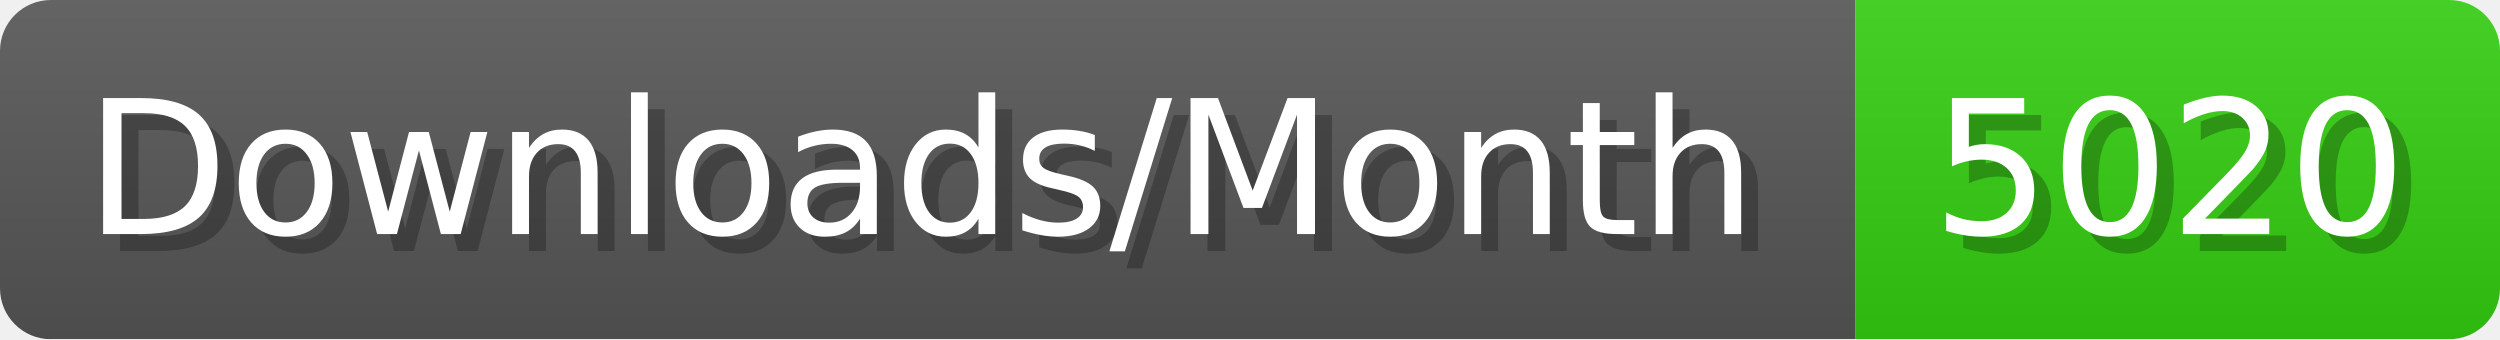
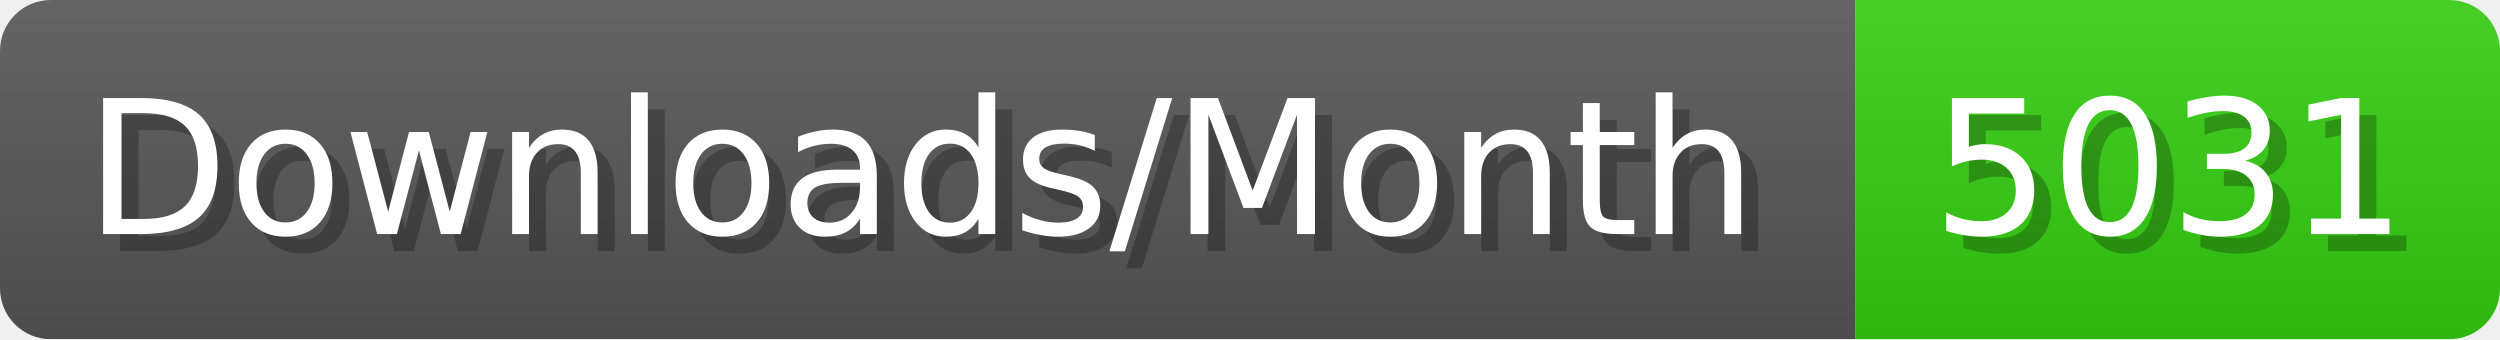
- <svg xmlns="http://www.w3.org/2000/svg" width="147.4" height="20" viewBox="0 0 1474 200" role="img" aria-label="Downloads/Month: 5020">
+ <svg xmlns="http://www.w3.org/2000/svg" width="147.4" height="20" viewBox="0 0 1474 200" role="img" aria-label="Downloads/Month: 5031">
  <linearGradient id="YlXUI" x2="0" y2="100%">
    <stop offset="0" stop-opacity=".1" stop-color="#EEE" />
    <stop offset="1" stop-opacity=".1" />
  </linearGradient>
  <mask id="JHhop">
    <rect width="1474" height="200" rx="30" fill="#FFF" />
  </mask>
  <g mask="url(#JHhop)">
    <rect width="1094" height="200" fill="#555" />
    <rect width="380" height="200" fill="#3C1" x="1094" />
    <rect width="1474" height="200" fill="url(#YlXUI)" />
  </g>
  <g aria-hidden="true" fill="#fff" text-anchor="start" font-family="Verdana,DejaVu Sans,sans-serif" font-size="110">
    <text x="60" y="148" textLength="994" fill="#000" opacity="0.25">Downloads/Month</text>
    <text x="50" y="138" textLength="994">Downloads/Month</text>
-     <text x="1149" y="148" textLength="280" fill="#000" opacity="0.25">5020</text>
-     <text x="1139" y="138" textLength="280">5020</text>
+     <text x="1149" y="148" textLength="280" fill="#000" opacity="0.25">5031</text>
+     <text x="1139" y="138" textLength="280">5031</text>
  </g>
</svg>
